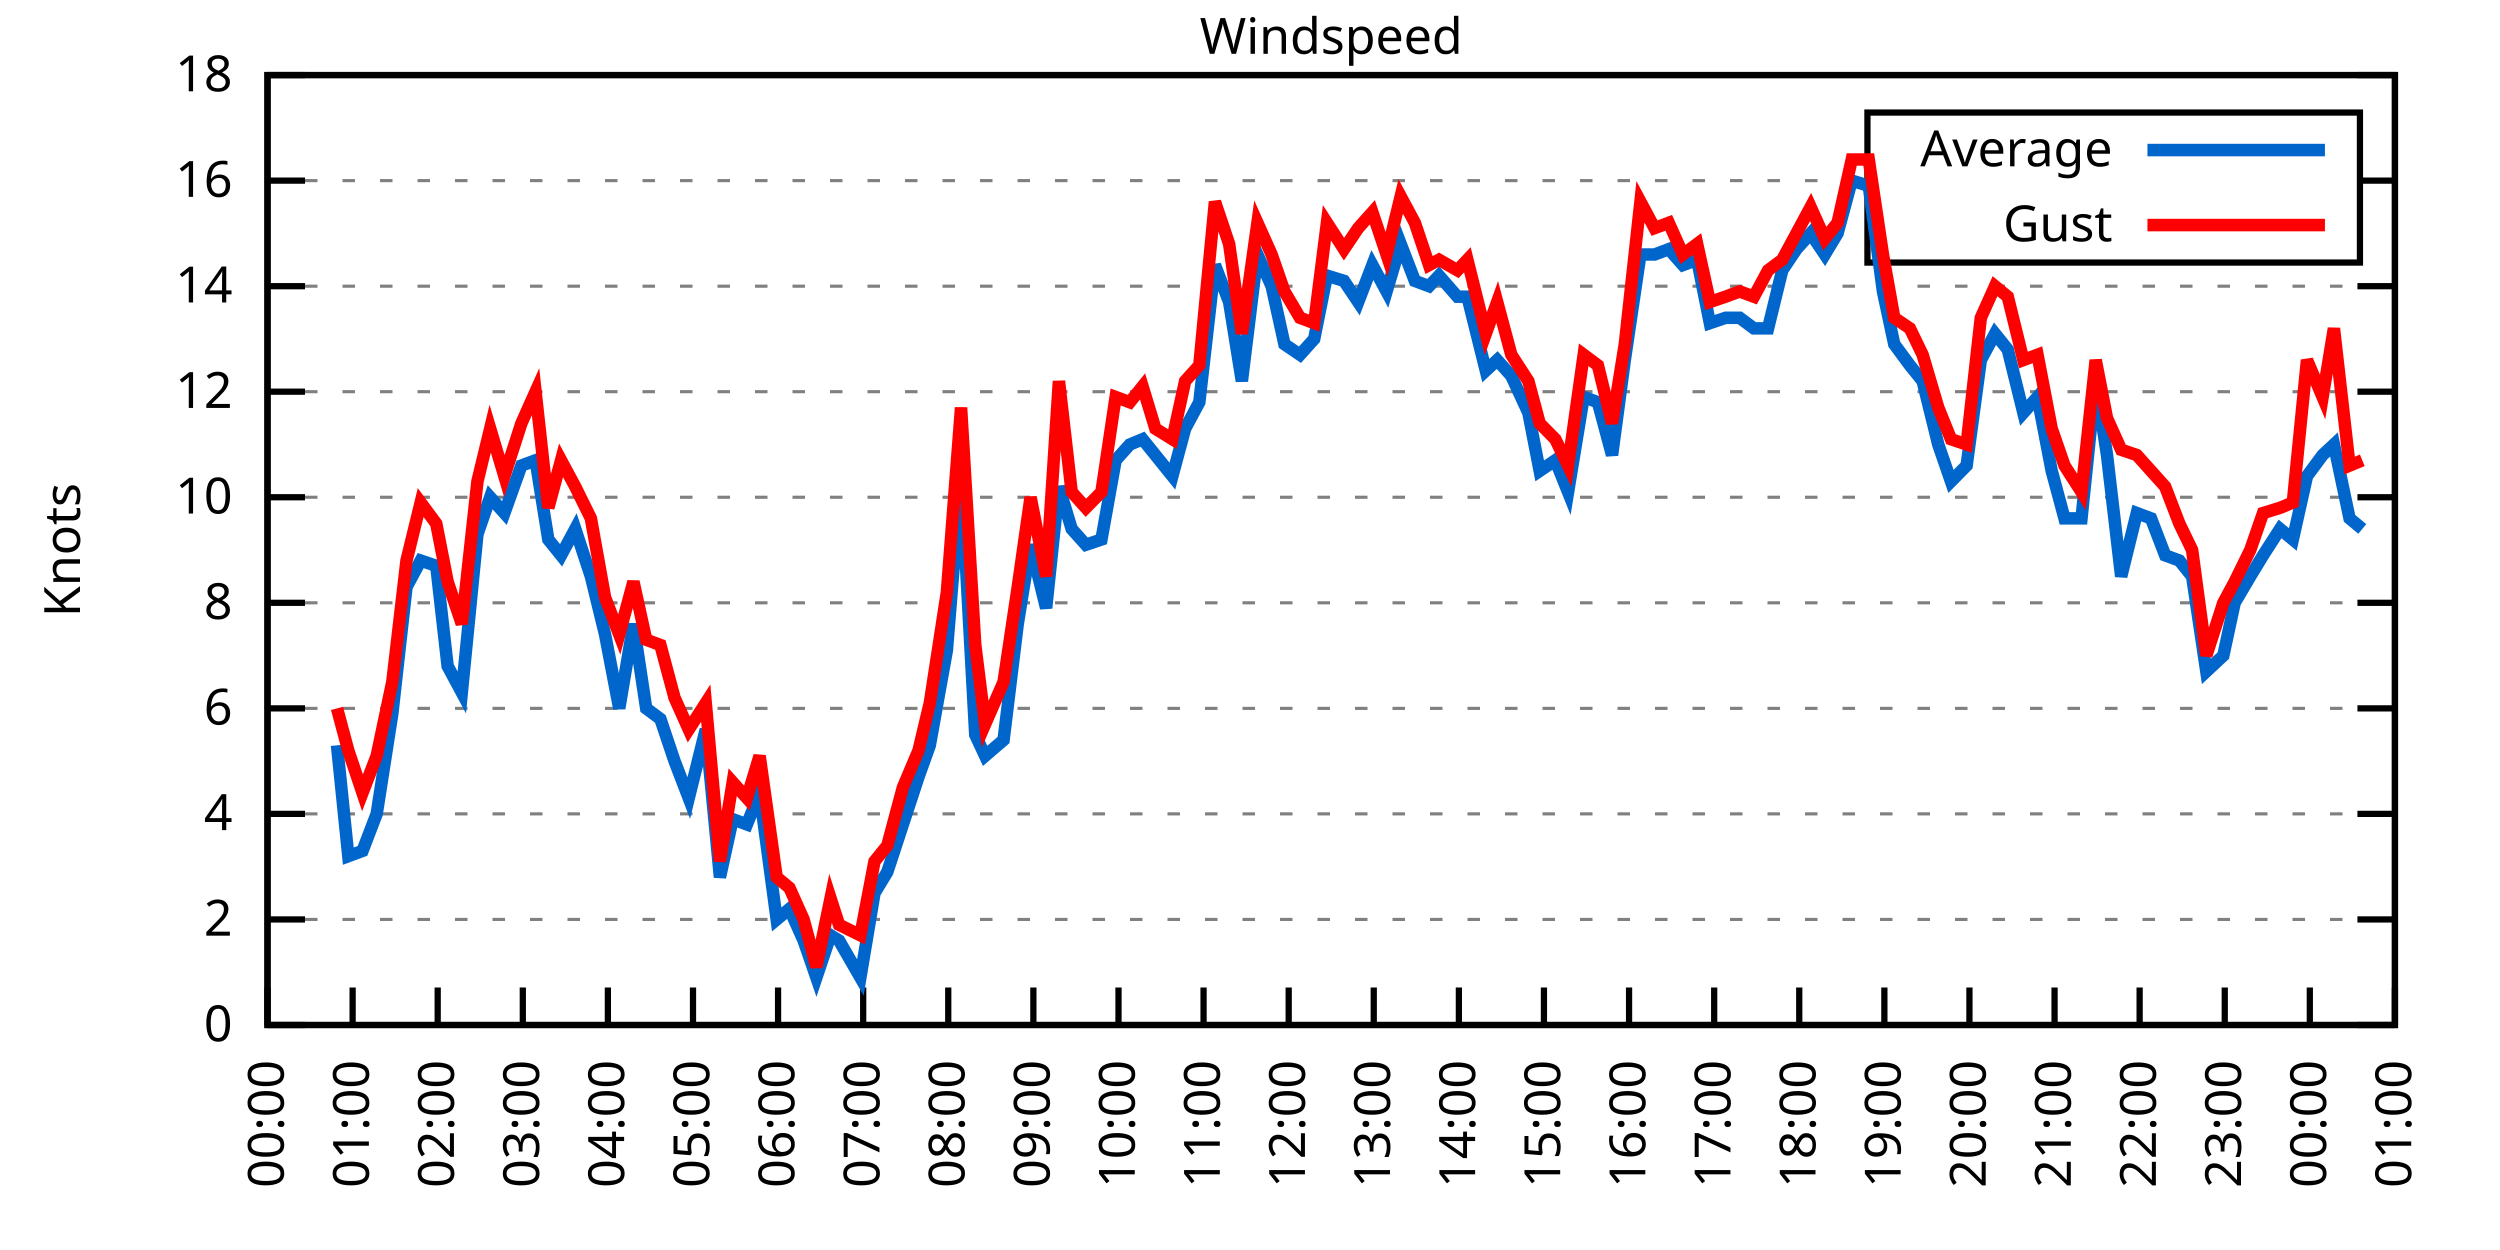
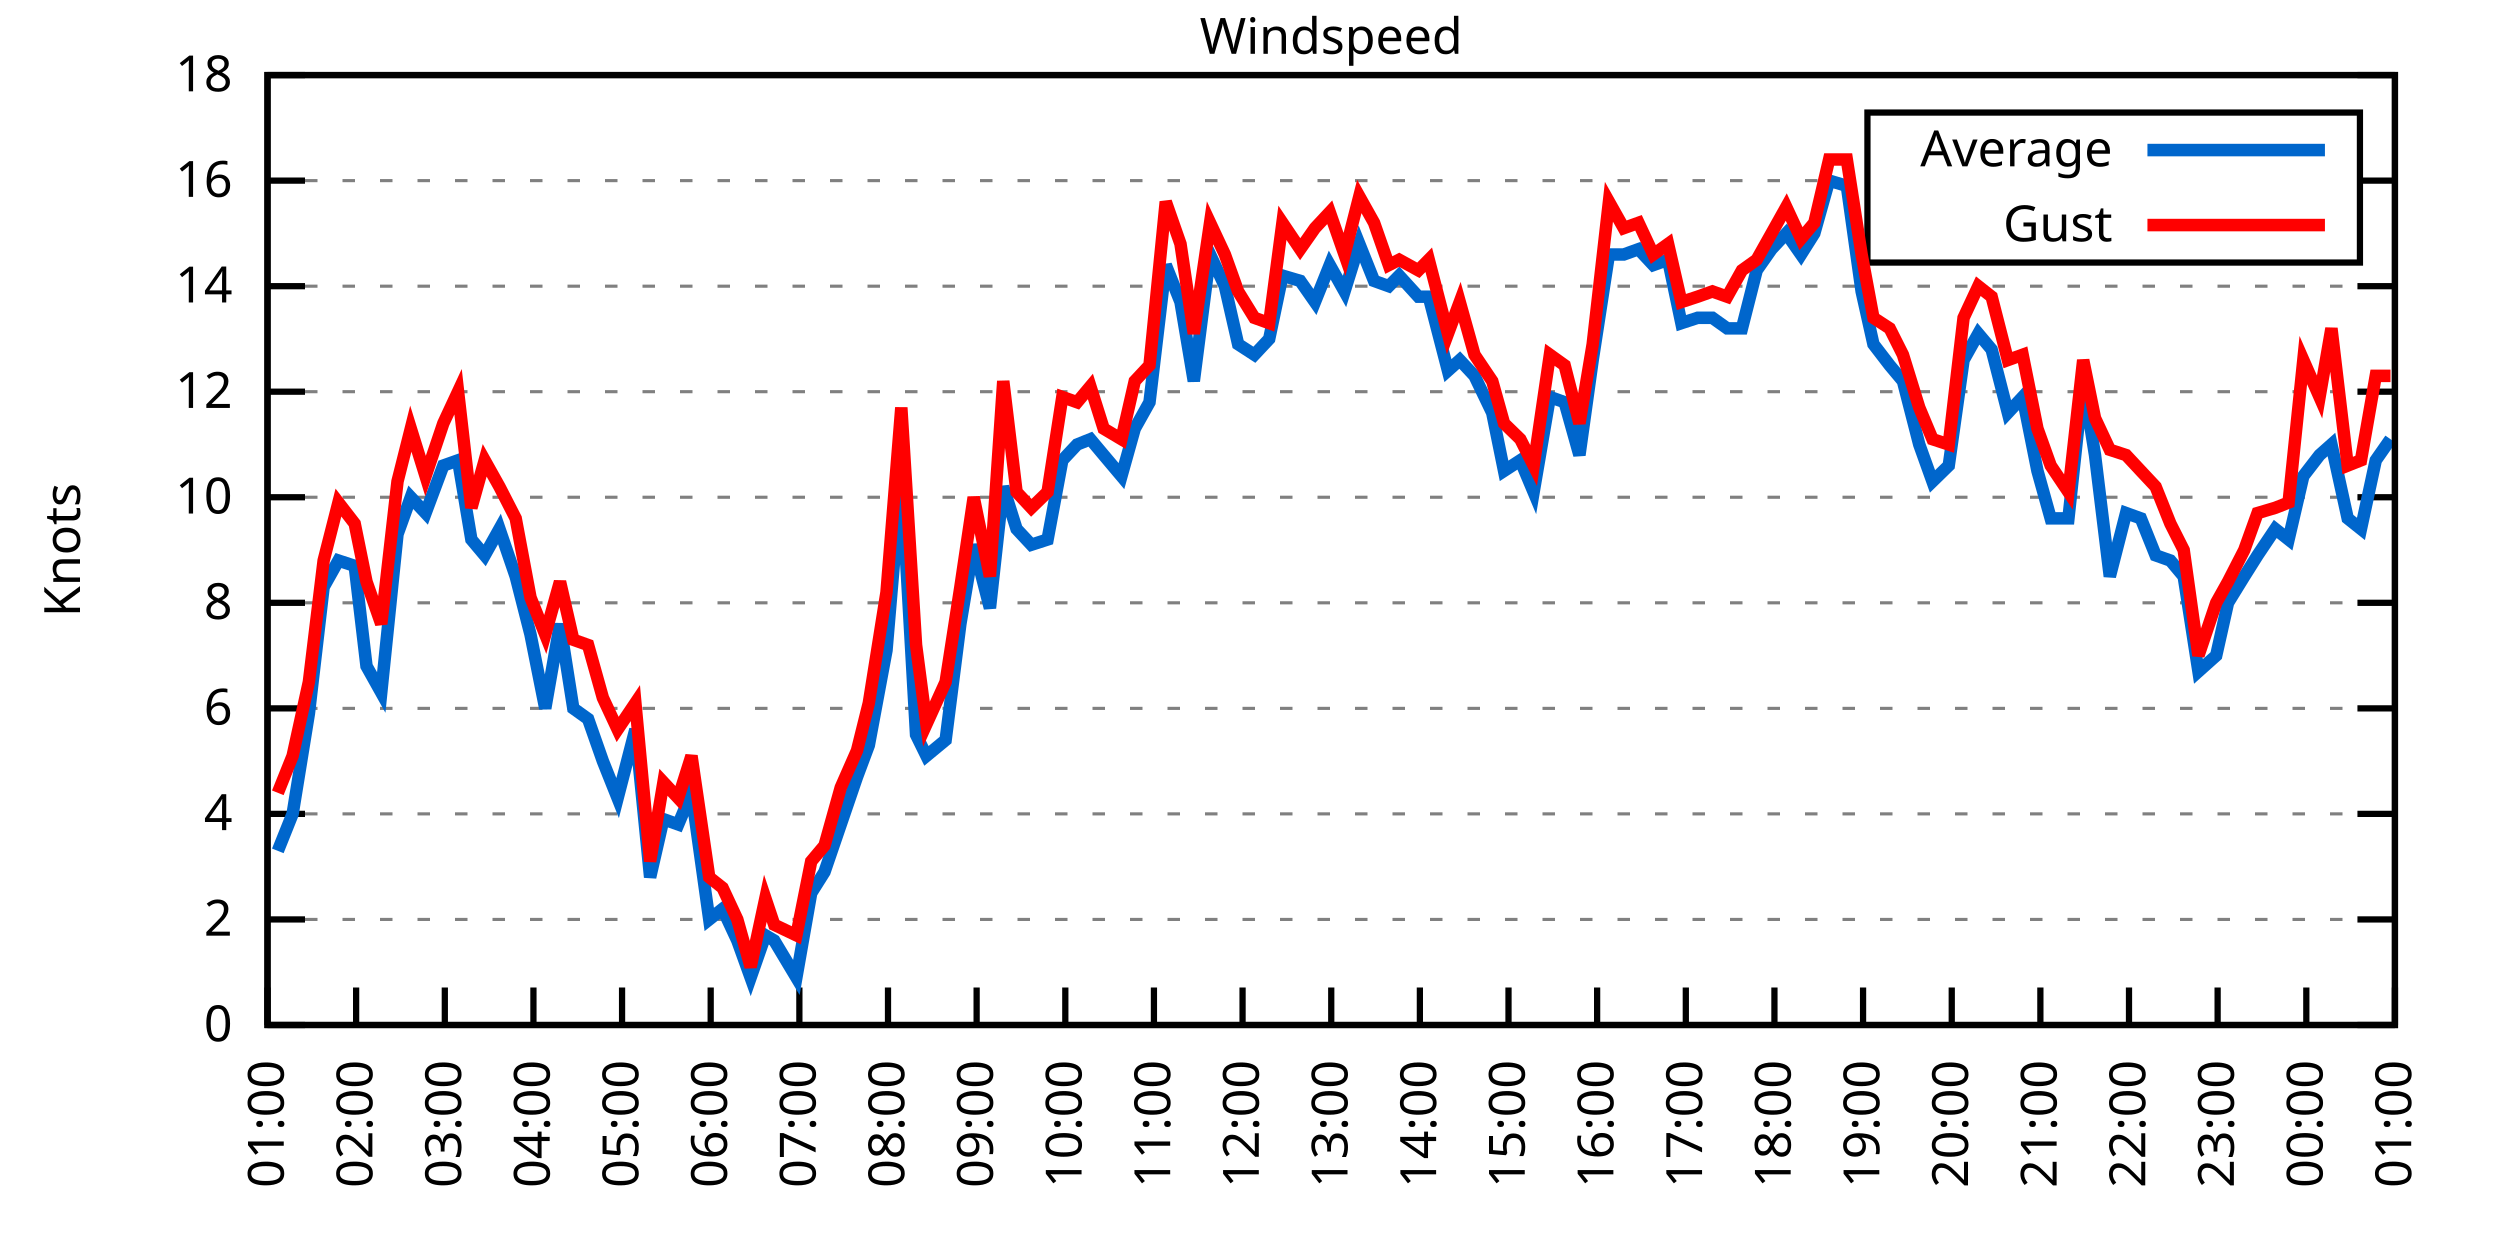
<svg xmlns="http://www.w3.org/2000/svg" xmlns:xlink="http://www.w3.org/1999/xlink" width="400" height="200" viewBox="0 0 400 200">
  <g id="gnuplot_canvas">
    <rect x="0" y="0" width="400" height="200" fill="none" />
    <defs>
      <circle id="gpDot" r="0.5" stroke-width="0.5" stroke="currentColor" />
      <path id="gpPt0" stroke-width="0.333" stroke="currentColor" d="M-1,0 h2 M0,-1 v2" />
      <path id="gpPt1" stroke-width="0.333" stroke="currentColor" d="M-1,-1 L1,1 M1,-1 L-1,1" />
      <path id="gpPt2" stroke-width="0.333" stroke="currentColor" d="M-1,0 L1,0 M0,-1 L0,1 M-1,-1 L1,1 M-1,1 L1,-1" />
      <rect id="gpPt3" stroke-width="0.333" stroke="currentColor" x="-1" y="-1" width="2" height="2" />
      <rect id="gpPt4" stroke-width="0.333" stroke="currentColor" fill="currentColor" x="-1" y="-1" width="2" height="2" />
      <circle id="gpPt5" stroke-width="0.333" stroke="currentColor" cx="0" cy="0" r="1" />
      <use xlink:href="#gpPt5" id="gpPt6" fill="currentColor" stroke="none" />
      <path id="gpPt7" stroke-width="0.333" stroke="currentColor" d="M0,-1.33 L-1.33,0.67 L1.33,0.67 z" />
      <use xlink:href="#gpPt7" id="gpPt8" fill="currentColor" stroke="none" />
      <use xlink:href="#gpPt7" id="gpPt9" stroke="currentColor" transform="rotate(180)" />
      <use xlink:href="#gpPt9" id="gpPt10" fill="currentColor" stroke="none" />
      <use xlink:href="#gpPt3" id="gpPt11" stroke="currentColor" transform="rotate(45)" />
      <use xlink:href="#gpPt11" id="gpPt12" fill="currentColor" stroke="none" />
      <path id="gpPt13" stroke-width="0.333" stroke="currentColor" d="M0,1.330 L1.265,0.411 L0.782,-1.067 L-0.782,-1.076 L-1.265,0.411 z" />
      <use xlink:href="#gpPt13" id="gpPt14" fill="currentColor" stroke="none" />
      <filter id="textbox" filterUnits="objectBoundingBox" x="0" y="0" height="1" width="1">
        <feFlood flood-color="white" flood-opacity="1" result="bgnd" />
        <feComposite in="SourceGraphic" in2="bgnd" operator="atop" />
      </filter>
      <filter id="greybox" filterUnits="objectBoundingBox" x="0" y="0" height="1" width="1">
        <feFlood flood-color="lightgrey" flood-opacity="1" result="grey" />
        <feComposite in="SourceGraphic" in2="grey" operator="atop" />
      </filter>
    </defs>
    <g fill="none" color="white" stroke="currentColor" stroke-width="1.00" stroke-linecap="butt" stroke-linejoin="miter">
</g>
    <g fill="none" color="black" stroke="currentColor" stroke-width="1.00" stroke-linecap="butt" stroke-linejoin="miter">
      <g stroke="none" shape-rendering="crispEdges">
        <polygon fill="rgb(255, 255, 255)" points="42.80,164.00 383.18,164.00 383.18,12.02 42.80,12.02 " />
      </g>
    </g>
    <g fill="none" color="black" stroke="currentColor" stroke-width="1.00" stroke-linecap="butt" stroke-linejoin="miter">
</g>
    <g fill="none" color="black" stroke="black" stroke-width="0.50" stroke-linecap="butt" stroke-linejoin="miter">
</g>
    <g fill="none" color="gray" stroke="currentColor" stroke-width="0.50" stroke-linecap="butt" stroke-linejoin="miter">
      <path stroke="gray" stroke-dasharray="2,4" class="gridline" d="M42.80,164.00 L383.19,164.00  " />
    </g>
    <g fill="none" color="gray" stroke="gray" stroke-width="1.00" stroke-linecap="butt" stroke-linejoin="miter">
</g>
    <g fill="none" color="black" stroke="currentColor" stroke-width="1.00" stroke-linecap="butt" stroke-linejoin="miter">
      <path stroke="black" d="M42.80,164.00 L48.80,164.00 M383.19,164.00 L377.19,164.00  " />
      <g transform="translate(37.20,166.60)" stroke="none" fill="black" font-family="Sans" font-size="8.00" text-anchor="end">
        <text>
          <tspan font-family="Sans"> 0</tspan>
        </text>
      </g>
    </g>
    <g fill="none" color="black" stroke="currentColor" stroke-width="1.00" stroke-linecap="butt" stroke-linejoin="miter">
</g>
    <g fill="none" color="black" stroke="black" stroke-width="0.50" stroke-linecap="butt" stroke-linejoin="miter">
</g>
    <g fill="none" color="gray" stroke="currentColor" stroke-width="0.50" stroke-linecap="butt" stroke-linejoin="miter">
      <path stroke="gray" stroke-dasharray="2,4" class="gridline" d="M42.80,147.11 L383.19,147.11  " />
    </g>
    <g fill="none" color="gray" stroke="gray" stroke-width="1.00" stroke-linecap="butt" stroke-linejoin="miter">
</g>
    <g fill="none" color="black" stroke="currentColor" stroke-width="1.00" stroke-linecap="butt" stroke-linejoin="miter">
      <path stroke="black" d="M42.80,147.11 L48.80,147.11 M383.19,147.11 L377.19,147.11  " />
      <g transform="translate(37.20,149.71)" stroke="none" fill="black" font-family="Sans" font-size="8.00" text-anchor="end">
        <text>
          <tspan font-family="Sans"> 2</tspan>
        </text>
      </g>
    </g>
    <g fill="none" color="black" stroke="currentColor" stroke-width="1.00" stroke-linecap="butt" stroke-linejoin="miter">
</g>
    <g fill="none" color="black" stroke="black" stroke-width="0.50" stroke-linecap="butt" stroke-linejoin="miter">
</g>
    <g fill="none" color="gray" stroke="currentColor" stroke-width="0.50" stroke-linecap="butt" stroke-linejoin="miter">
      <path stroke="gray" stroke-dasharray="2,4" class="gridline" d="M42.80,130.22 L383.19,130.22  " />
    </g>
    <g fill="none" color="gray" stroke="gray" stroke-width="1.00" stroke-linecap="butt" stroke-linejoin="miter">
</g>
    <g fill="none" color="black" stroke="currentColor" stroke-width="1.00" stroke-linecap="butt" stroke-linejoin="miter">
      <path stroke="black" d="M42.80,130.22 L48.80,130.22 M383.19,130.22 L377.19,130.22  " />
      <g transform="translate(37.20,132.82)" stroke="none" fill="black" font-family="Sans" font-size="8.00" text-anchor="end">
        <text>
          <tspan font-family="Sans"> 4</tspan>
        </text>
      </g>
    </g>
    <g fill="none" color="black" stroke="currentColor" stroke-width="1.00" stroke-linecap="butt" stroke-linejoin="miter">
</g>
    <g fill="none" color="black" stroke="black" stroke-width="0.50" stroke-linecap="butt" stroke-linejoin="miter">
</g>
    <g fill="none" color="gray" stroke="currentColor" stroke-width="0.50" stroke-linecap="butt" stroke-linejoin="miter">
      <path stroke="gray" stroke-dasharray="2,4" class="gridline" d="M42.80,113.34 L383.19,113.34  " />
    </g>
    <g fill="none" color="gray" stroke="gray" stroke-width="1.00" stroke-linecap="butt" stroke-linejoin="miter">
</g>
    <g fill="none" color="black" stroke="currentColor" stroke-width="1.00" stroke-linecap="butt" stroke-linejoin="miter">
      <path stroke="black" d="M42.80,113.34 L48.80,113.34 M383.19,113.34 L377.19,113.34  " />
      <g transform="translate(37.20,115.94)" stroke="none" fill="black" font-family="Sans" font-size="8.00" text-anchor="end">
        <text>
          <tspan font-family="Sans"> 6</tspan>
        </text>
      </g>
    </g>
    <g fill="none" color="black" stroke="currentColor" stroke-width="1.00" stroke-linecap="butt" stroke-linejoin="miter">
</g>
    <g fill="none" color="black" stroke="black" stroke-width="0.50" stroke-linecap="butt" stroke-linejoin="miter">
</g>
    <g fill="none" color="gray" stroke="currentColor" stroke-width="0.50" stroke-linecap="butt" stroke-linejoin="miter">
      <path stroke="gray" stroke-dasharray="2,4" class="gridline" d="M42.80,96.45 L383.19,96.45  " />
    </g>
    <g fill="none" color="gray" stroke="gray" stroke-width="1.00" stroke-linecap="butt" stroke-linejoin="miter">
</g>
    <g fill="none" color="black" stroke="currentColor" stroke-width="1.00" stroke-linecap="butt" stroke-linejoin="miter">
      <path stroke="black" d="M42.80,96.45 L48.80,96.45 M383.19,96.45 L377.19,96.45  " />
      <g transform="translate(37.20,99.05)" stroke="none" fill="black" font-family="Sans" font-size="8.00" text-anchor="end">
        <text>
          <tspan font-family="Sans"> 8</tspan>
        </text>
      </g>
    </g>
    <g fill="none" color="black" stroke="currentColor" stroke-width="1.00" stroke-linecap="butt" stroke-linejoin="miter">
</g>
    <g fill="none" color="black" stroke="black" stroke-width="0.50" stroke-linecap="butt" stroke-linejoin="miter">
</g>
    <g fill="none" color="gray" stroke="currentColor" stroke-width="0.50" stroke-linecap="butt" stroke-linejoin="miter">
      <path stroke="gray" stroke-dasharray="2,4" class="gridline" d="M42.80,79.56 L383.19,79.56  " />
    </g>
    <g fill="none" color="gray" stroke="gray" stroke-width="1.00" stroke-linecap="butt" stroke-linejoin="miter">
</g>
    <g fill="none" color="black" stroke="currentColor" stroke-width="1.00" stroke-linecap="butt" stroke-linejoin="miter">
      <path stroke="black" d="M42.80,79.56 L48.80,79.56 M383.19,79.56 L377.19,79.56  " />
      <g transform="translate(37.20,82.16)" stroke="none" fill="black" font-family="Sans" font-size="8.00" text-anchor="end">
        <text>
          <tspan font-family="Sans"> 10</tspan>
        </text>
      </g>
    </g>
    <g fill="none" color="black" stroke="currentColor" stroke-width="1.00" stroke-linecap="butt" stroke-linejoin="miter">
</g>
    <g fill="none" color="black" stroke="black" stroke-width="0.50" stroke-linecap="butt" stroke-linejoin="miter">
</g>
    <g fill="none" color="gray" stroke="currentColor" stroke-width="0.50" stroke-linecap="butt" stroke-linejoin="miter">
      <path stroke="gray" stroke-dasharray="2,4" class="gridline" d="M42.80,62.67 L383.19,62.67  " />
    </g>
    <g fill="none" color="gray" stroke="gray" stroke-width="1.00" stroke-linecap="butt" stroke-linejoin="miter">
</g>
    <g fill="none" color="black" stroke="currentColor" stroke-width="1.00" stroke-linecap="butt" stroke-linejoin="miter">
      <path stroke="black" d="M42.80,62.67 L48.80,62.67 M383.19,62.67 L377.19,62.67  " />
      <g transform="translate(37.20,65.27)" stroke="none" fill="black" font-family="Sans" font-size="8.00" text-anchor="end">
        <text>
          <tspan font-family="Sans"> 12</tspan>
        </text>
      </g>
    </g>
    <g fill="none" color="black" stroke="currentColor" stroke-width="1.00" stroke-linecap="butt" stroke-linejoin="miter">
</g>
    <g fill="none" color="black" stroke="black" stroke-width="0.50" stroke-linecap="butt" stroke-linejoin="miter">
</g>
    <g fill="none" color="gray" stroke="currentColor" stroke-width="0.50" stroke-linecap="butt" stroke-linejoin="miter">
      <path stroke="gray" stroke-dasharray="2,4" class="gridline" d="M42.80,45.79 L383.19,45.79  " />
    </g>
    <g fill="none" color="gray" stroke="gray" stroke-width="1.00" stroke-linecap="butt" stroke-linejoin="miter">
</g>
    <g fill="none" color="black" stroke="currentColor" stroke-width="1.00" stroke-linecap="butt" stroke-linejoin="miter">
      <path stroke="black" d="M42.80,45.79 L48.80,45.79 M383.19,45.79 L377.19,45.79  " />
      <g transform="translate(37.20,48.39)" stroke="none" fill="black" font-family="Sans" font-size="8.00" text-anchor="end">
        <text>
          <tspan font-family="Sans"> 14</tspan>
        </text>
      </g>
    </g>
    <g fill="none" color="black" stroke="currentColor" stroke-width="1.00" stroke-linecap="butt" stroke-linejoin="miter">
</g>
    <g fill="none" color="black" stroke="black" stroke-width="0.50" stroke-linecap="butt" stroke-linejoin="miter">
</g>
    <g fill="none" color="gray" stroke="currentColor" stroke-width="0.50" stroke-linecap="butt" stroke-linejoin="miter">
      <path stroke="gray" stroke-dasharray="2,4" class="gridline" d="M42.80,28.90 L298.79,28.90 M377.59,28.90 L383.19,28.90  " />
    </g>
    <g fill="none" color="gray" stroke="gray" stroke-width="1.00" stroke-linecap="butt" stroke-linejoin="miter">
</g>
    <g fill="none" color="black" stroke="currentColor" stroke-width="1.00" stroke-linecap="butt" stroke-linejoin="miter">
      <path stroke="black" d="M42.80,28.90 L48.80,28.90 M383.19,28.90 L377.19,28.90  " />
      <g transform="translate(37.20,31.50)" stroke="none" fill="black" font-family="Sans" font-size="8.00" text-anchor="end">
        <text>
          <tspan font-family="Sans"> 16</tspan>
        </text>
      </g>
    </g>
    <g fill="none" color="black" stroke="currentColor" stroke-width="1.00" stroke-linecap="butt" stroke-linejoin="miter">
</g>
    <g fill="none" color="black" stroke="black" stroke-width="0.50" stroke-linecap="butt" stroke-linejoin="miter">
</g>
    <g fill="none" color="gray" stroke="currentColor" stroke-width="0.50" stroke-linecap="butt" stroke-linejoin="miter">
      <path stroke="gray" stroke-dasharray="2,4" class="gridline" d="M42.80,12.01 L383.19,12.01  " />
    </g>
    <g fill="none" color="gray" stroke="gray" stroke-width="1.00" stroke-linecap="butt" stroke-linejoin="miter">
</g>
    <g fill="none" color="black" stroke="currentColor" stroke-width="1.00" stroke-linecap="butt" stroke-linejoin="miter">
      <path stroke="black" d="M42.80,12.01 L48.80,12.01 M383.19,12.01 L377.19,12.01  " />
      <g transform="translate(37.20,14.61)" stroke="none" fill="black" font-family="Sans" font-size="8.00" text-anchor="end">
        <text>
          <tspan font-family="Sans"> 18</tspan>
        </text>
      </g>
    </g>
    <g fill="none" color="black" stroke="currentColor" stroke-width="1.00" stroke-linecap="butt" stroke-linejoin="miter">
      <path stroke="black" d="M42.80,164.00 L42.80,158.00  " />
      <g transform="translate(45.40,169.60) rotate(270.00)" stroke="none" fill="black" font-family="Sans" font-size="8.00" text-anchor="end">
        <text>
-           <tspan font-family="Sans">00:00</tspan>
-         </text>
-       </g>
-     </g>
-     <g fill="none" color="black" stroke="currentColor" stroke-width="1.00" stroke-linecap="butt" stroke-linejoin="miter">
-       <path stroke="black" d="M56.42,164.00 L56.42,158.00  " />
-       <g transform="translate(59.02,169.60) rotate(270.00)" stroke="none" fill="black" font-family="Sans" font-size="8.00" text-anchor="end">
-         <text>
          <tspan font-family="Sans">01:00</tspan>
        </text>
      </g>
    </g>
    <g fill="none" color="black" stroke="currentColor" stroke-width="1.00" stroke-linecap="butt" stroke-linejoin="miter">
-       <path stroke="black" d="M70.03,164.00 L70.03,158.00  " />
-       <g transform="translate(72.63,169.60) rotate(270.00)" stroke="none" fill="black" font-family="Sans" font-size="8.00" text-anchor="end">
+       <path stroke="black" d="M56.98,164.00 L56.98,158.00  " />
+       <g transform="translate(59.58,169.60) rotate(270.00)" stroke="none" fill="black" font-family="Sans" font-size="8.00" text-anchor="end">
        <text>
          <tspan font-family="Sans">02:00</tspan>
        </text>
      </g>
    </g>
    <g fill="none" color="black" stroke="currentColor" stroke-width="1.00" stroke-linecap="butt" stroke-linejoin="miter">
-       <path stroke="black" d="M83.65,164.00 L83.65,158.00  " />
-       <g transform="translate(86.25,169.60) rotate(270.00)" stroke="none" fill="black" font-family="Sans" font-size="8.00" text-anchor="end">
+       <path stroke="black" d="M71.17,164.00 L71.17,158.00  " />
+       <g transform="translate(73.77,169.60) rotate(270.00)" stroke="none" fill="black" font-family="Sans" font-size="8.00" text-anchor="end">
        <text>
          <tspan font-family="Sans">03:00</tspan>
        </text>
      </g>
    </g>
    <g fill="none" color="black" stroke="currentColor" stroke-width="1.00" stroke-linecap="butt" stroke-linejoin="miter">
-       <path stroke="black" d="M97.26,164.00 L97.26,158.00  " />
-       <g transform="translate(99.86,169.60) rotate(270.00)" stroke="none" fill="black" font-family="Sans" font-size="8.00" text-anchor="end">
+       <path stroke="black" d="M85.35,164.00 L85.35,158.00  " />
+       <g transform="translate(87.95,169.60) rotate(270.00)" stroke="none" fill="black" font-family="Sans" font-size="8.00" text-anchor="end">
        <text>
          <tspan font-family="Sans">04:00</tspan>
        </text>
      </g>
    </g>
    <g fill="none" color="black" stroke="currentColor" stroke-width="1.00" stroke-linecap="butt" stroke-linejoin="miter">
-       <path stroke="black" d="M110.88,164.00 L110.88,158.00  " />
-       <g transform="translate(113.48,169.60) rotate(270.00)" stroke="none" fill="black" font-family="Sans" font-size="8.00" text-anchor="end">
+       <path stroke="black" d="M99.53,164.00 L99.53,158.00  " />
+       <g transform="translate(102.13,169.60) rotate(270.00)" stroke="none" fill="black" font-family="Sans" font-size="8.00" text-anchor="end">
        <text>
          <tspan font-family="Sans">05:00</tspan>
        </text>
      </g>
    </g>
    <g fill="none" color="black" stroke="currentColor" stroke-width="1.00" stroke-linecap="butt" stroke-linejoin="miter">
-       <path stroke="black" d="M124.49,164.00 L124.49,158.00  " />
-       <g transform="translate(127.09,169.60) rotate(270.00)" stroke="none" fill="black" font-family="Sans" font-size="8.00" text-anchor="end">
+       <path stroke="black" d="M113.71,164.00 L113.71,158.00  " />
+       <g transform="translate(116.31,169.60) rotate(270.00)" stroke="none" fill="black" font-family="Sans" font-size="8.00" text-anchor="end">
        <text>
          <tspan font-family="Sans">06:00</tspan>
        </text>
      </g>
    </g>
    <g fill="none" color="black" stroke="currentColor" stroke-width="1.00" stroke-linecap="butt" stroke-linejoin="miter">
-       <path stroke="black" d="M138.11,164.00 L138.11,158.00  " />
-       <g transform="translate(140.71,169.60) rotate(270.00)" stroke="none" fill="black" font-family="Sans" font-size="8.00" text-anchor="end">
+       <path stroke="black" d="M127.90,164.00 L127.90,158.00  " />
+       <g transform="translate(130.50,169.60) rotate(270.00)" stroke="none" fill="black" font-family="Sans" font-size="8.00" text-anchor="end">
        <text>
          <tspan font-family="Sans">07:00</tspan>
        </text>
      </g>
    </g>
    <g fill="none" color="black" stroke="currentColor" stroke-width="1.00" stroke-linecap="butt" stroke-linejoin="miter">
-       <path stroke="black" d="M151.72,164.00 L151.72,158.00  " />
-       <g transform="translate(154.32,169.60) rotate(270.00)" stroke="none" fill="black" font-family="Sans" font-size="8.00" text-anchor="end">
+       <path stroke="black" d="M142.08,164.00 L142.08,158.00  " />
+       <g transform="translate(144.68,169.60) rotate(270.00)" stroke="none" fill="black" font-family="Sans" font-size="8.00" text-anchor="end">
        <text>
          <tspan font-family="Sans">08:00</tspan>
        </text>
      </g>
    </g>
    <g fill="none" color="black" stroke="currentColor" stroke-width="1.00" stroke-linecap="butt" stroke-linejoin="miter">
-       <path stroke="black" d="M165.34,164.00 L165.34,158.00  " />
-       <g transform="translate(167.94,169.60) rotate(270.00)" stroke="none" fill="black" font-family="Sans" font-size="8.00" text-anchor="end">
+       <path stroke="black" d="M156.26,164.00 L156.26,158.00  " />
+       <g transform="translate(158.86,169.60) rotate(270.00)" stroke="none" fill="black" font-family="Sans" font-size="8.00" text-anchor="end">
        <text>
          <tspan font-family="Sans">09:00</tspan>
        </text>
      </g>
    </g>
    <g fill="none" color="black" stroke="currentColor" stroke-width="1.00" stroke-linecap="butt" stroke-linejoin="miter">
-       <path stroke="black" d="M178.96,164.00 L178.96,158.00  " />
-       <g transform="translate(181.56,169.60) rotate(270.00)" stroke="none" fill="black" font-family="Sans" font-size="8.00" text-anchor="end">
+       <path stroke="black" d="M170.45,164.00 L170.45,158.00  " />
+       <g transform="translate(173.05,169.60) rotate(270.00)" stroke="none" fill="black" font-family="Sans" font-size="8.00" text-anchor="end">
        <text>
          <tspan font-family="Sans">10:00</tspan>
        </text>
      </g>
    </g>
    <g fill="none" color="black" stroke="currentColor" stroke-width="1.00" stroke-linecap="butt" stroke-linejoin="miter">
-       <path stroke="black" d="M192.57,164.00 L192.57,158.00  " />
-       <g transform="translate(195.17,169.60) rotate(270.00)" stroke="none" fill="black" font-family="Sans" font-size="8.00" text-anchor="end">
+       <path stroke="black" d="M184.63,164.00 L184.63,158.00  " />
+       <g transform="translate(187.23,169.60) rotate(270.00)" stroke="none" fill="black" font-family="Sans" font-size="8.00" text-anchor="end">
        <text>
          <tspan font-family="Sans">11:00</tspan>
        </text>
      </g>
    </g>
    <g fill="none" color="black" stroke="currentColor" stroke-width="1.00" stroke-linecap="butt" stroke-linejoin="miter">
-       <path stroke="black" d="M206.19,164.00 L206.19,158.00  " />
-       <g transform="translate(208.79,169.60) rotate(270.00)" stroke="none" fill="black" font-family="Sans" font-size="8.00" text-anchor="end">
+       <path stroke="black" d="M198.81,164.00 L198.81,158.00  " />
+       <g transform="translate(201.41,169.60) rotate(270.00)" stroke="none" fill="black" font-family="Sans" font-size="8.00" text-anchor="end">
        <text>
          <tspan font-family="Sans">12:00</tspan>
        </text>
      </g>
    </g>
    <g fill="none" color="black" stroke="currentColor" stroke-width="1.00" stroke-linecap="butt" stroke-linejoin="miter">
-       <path stroke="black" d="M219.80,164.00 L219.80,158.00  " />
-       <g transform="translate(222.40,169.60) rotate(270.00)" stroke="none" fill="black" font-family="Sans" font-size="8.00" text-anchor="end">
+       <path stroke="black" d="M213.00,164.00 L213.00,158.00  " />
+       <g transform="translate(215.60,169.60) rotate(270.00)" stroke="none" fill="black" font-family="Sans" font-size="8.00" text-anchor="end">
        <text>
          <tspan font-family="Sans">13:00</tspan>
        </text>
      </g>
    </g>
    <g fill="none" color="black" stroke="currentColor" stroke-width="1.00" stroke-linecap="butt" stroke-linejoin="miter">
-       <path stroke="black" d="M233.42,164.00 L233.42,158.00  " />
-       <g transform="translate(236.02,169.60) rotate(270.00)" stroke="none" fill="black" font-family="Sans" font-size="8.00" text-anchor="end">
+       <path stroke="black" d="M227.18,164.00 L227.18,158.00  " />
+       <g transform="translate(229.78,169.60) rotate(270.00)" stroke="none" fill="black" font-family="Sans" font-size="8.00" text-anchor="end">
        <text>
          <tspan font-family="Sans">14:00</tspan>
        </text>
      </g>
    </g>
    <g fill="none" color="black" stroke="currentColor" stroke-width="1.00" stroke-linecap="butt" stroke-linejoin="miter">
-       <path stroke="black" d="M247.03,164.00 L247.03,158.00  " />
-       <g transform="translate(249.63,169.60) rotate(270.00)" stroke="none" fill="black" font-family="Sans" font-size="8.00" text-anchor="end">
+       <path stroke="black" d="M241.36,164.00 L241.36,158.00  " />
+       <g transform="translate(243.96,169.60) rotate(270.00)" stroke="none" fill="black" font-family="Sans" font-size="8.00" text-anchor="end">
        <text>
          <tspan font-family="Sans">15:00</tspan>
        </text>
      </g>
    </g>
    <g fill="none" color="black" stroke="currentColor" stroke-width="1.00" stroke-linecap="butt" stroke-linejoin="miter">
-       <path stroke="black" d="M260.65,164.00 L260.65,158.00  " />
-       <g transform="translate(263.25,169.60) rotate(270.00)" stroke="none" fill="black" font-family="Sans" font-size="8.00" text-anchor="end">
+       <path stroke="black" d="M255.54,164.00 L255.54,158.00  " />
+       <g transform="translate(258.14,169.60) rotate(270.00)" stroke="none" fill="black" font-family="Sans" font-size="8.00" text-anchor="end">
        <text>
          <tspan font-family="Sans">16:00</tspan>
        </text>
      </g>
    </g>
    <g fill="none" color="black" stroke="currentColor" stroke-width="1.00" stroke-linecap="butt" stroke-linejoin="miter">
-       <path stroke="black" d="M274.27,164.00 L274.27,158.00  " />
-       <g transform="translate(276.87,169.60) rotate(270.00)" stroke="none" fill="black" font-family="Sans" font-size="8.00" text-anchor="end">
+       <path stroke="black" d="M269.73,164.00 L269.73,158.00  " />
+       <g transform="translate(272.33,169.60) rotate(270.00)" stroke="none" fill="black" font-family="Sans" font-size="8.00" text-anchor="end">
        <text>
          <tspan font-family="Sans">17:00</tspan>
        </text>
      </g>
    </g>
    <g fill="none" color="black" stroke="currentColor" stroke-width="1.00" stroke-linecap="butt" stroke-linejoin="miter">
-       <path stroke="black" d="M287.88,164.00 L287.88,158.00  " />
-       <g transform="translate(290.48,169.60) rotate(270.00)" stroke="none" fill="black" font-family="Sans" font-size="8.00" text-anchor="end">
+       <path stroke="black" d="M283.91,164.00 L283.91,158.00  " />
+       <g transform="translate(286.51,169.60) rotate(270.00)" stroke="none" fill="black" font-family="Sans" font-size="8.00" text-anchor="end">
        <text>
          <tspan font-family="Sans">18:00</tspan>
        </text>
      </g>
    </g>
    <g fill="none" color="black" stroke="currentColor" stroke-width="1.00" stroke-linecap="butt" stroke-linejoin="miter">
-       <path stroke="black" d="M301.50,164.00 L301.50,158.00  " />
-       <g transform="translate(304.10,169.60) rotate(270.00)" stroke="none" fill="black" font-family="Sans" font-size="8.00" text-anchor="end">
+       <path stroke="black" d="M298.09,164.00 L298.09,158.00  " />
+       <g transform="translate(300.69,169.60) rotate(270.00)" stroke="none" fill="black" font-family="Sans" font-size="8.00" text-anchor="end">
        <text>
          <tspan font-family="Sans">19:00</tspan>
        </text>
      </g>
    </g>
    <g fill="none" color="black" stroke="currentColor" stroke-width="1.00" stroke-linecap="butt" stroke-linejoin="miter">
-       <path stroke="black" d="M315.11,164.00 L315.11,158.00  " />
-       <g transform="translate(317.71,169.60) rotate(270.00)" stroke="none" fill="black" font-family="Sans" font-size="8.00" text-anchor="end">
+       <path stroke="black" d="M312.28,164.00 L312.28,158.00  " />
+       <g transform="translate(314.88,169.60) rotate(270.00)" stroke="none" fill="black" font-family="Sans" font-size="8.00" text-anchor="end">
        <text>
          <tspan font-family="Sans">20:00</tspan>
        </text>
      </g>
    </g>
    <g fill="none" color="black" stroke="currentColor" stroke-width="1.00" stroke-linecap="butt" stroke-linejoin="miter">
-       <path stroke="black" d="M328.73,164.00 L328.73,158.00  " />
-       <g transform="translate(331.33,169.60) rotate(270.00)" stroke="none" fill="black" font-family="Sans" font-size="8.00" text-anchor="end">
+       <path stroke="black" d="M326.46,164.00 L326.46,158.00  " />
+       <g transform="translate(329.06,169.60) rotate(270.00)" stroke="none" fill="black" font-family="Sans" font-size="8.00" text-anchor="end">
        <text>
          <tspan font-family="Sans">21:00</tspan>
        </text>
      </g>
    </g>
    <g fill="none" color="black" stroke="currentColor" stroke-width="1.00" stroke-linecap="butt" stroke-linejoin="miter">
-       <path stroke="black" d="M342.34,164.00 L342.34,158.00  " />
-       <g transform="translate(344.94,169.60) rotate(270.00)" stroke="none" fill="black" font-family="Sans" font-size="8.00" text-anchor="end">
+       <path stroke="black" d="M340.64,164.00 L340.64,158.00  " />
+       <g transform="translate(343.24,169.60) rotate(270.00)" stroke="none" fill="black" font-family="Sans" font-size="8.00" text-anchor="end">
        <text>
          <tspan font-family="Sans">22:00</tspan>
        </text>
      </g>
    </g>
    <g fill="none" color="black" stroke="currentColor" stroke-width="1.00" stroke-linecap="butt" stroke-linejoin="miter">
-       <path stroke="black" d="M355.96,164.00 L355.96,158.00  " />
-       <g transform="translate(358.56,169.60) rotate(270.00)" stroke="none" fill="black" font-family="Sans" font-size="8.00" text-anchor="end">
+       <path stroke="black" d="M354.82,164.00 L354.82,158.00  " />
+       <g transform="translate(357.42,169.60) rotate(270.00)" stroke="none" fill="black" font-family="Sans" font-size="8.00" text-anchor="end">
        <text>
          <tspan font-family="Sans">23:00</tspan>
        </text>
      </g>
    </g>
    <g fill="none" color="black" stroke="currentColor" stroke-width="1.00" stroke-linecap="butt" stroke-linejoin="miter">
-       <path stroke="black" d="M369.57,164.00 L369.57,158.00  " />
-       <g transform="translate(372.17,169.60) rotate(270.00)" stroke="none" fill="black" font-family="Sans" font-size="8.00" text-anchor="end">
+       <path stroke="black" d="M369.01,164.00 L369.01,158.00  " />
+       <g transform="translate(371.61,169.60) rotate(270.00)" stroke="none" fill="black" font-family="Sans" font-size="8.00" text-anchor="end">
        <text>
          <tspan font-family="Sans">00:00</tspan>
        </text>
      </g>
    </g>
    <g fill="none" color="black" stroke="currentColor" stroke-width="1.00" stroke-linecap="butt" stroke-linejoin="miter">
      <path stroke="black" d="M383.19,164.00 L383.19,158.00  " />
      <g transform="translate(385.79,169.60) rotate(270.00)" stroke="none" fill="black" font-family="Sans" font-size="8.00" text-anchor="end">
        <text>
          <tspan font-family="Sans">01:00</tspan>
        </text>
      </g>
    </g>
    <g fill="none" color="black" stroke="currentColor" stroke-width="1.00" stroke-linecap="butt" stroke-linejoin="miter">
</g>
    <g fill="none" color="black" stroke="currentColor" stroke-width="1.00" stroke-linecap="butt" stroke-linejoin="miter">
      <path stroke="black" d="M42.80,12.01 L42.80,164.00 L383.19,164.00 L383.19,12.01 L42.80,12.01 Z  " />
    </g>
    <g fill="none" color="black" stroke="currentColor" stroke-width="1.00" stroke-linecap="butt" stroke-linejoin="miter">
</g>
    <g fill="none" color="black" stroke="currentColor" stroke-width="1.00" stroke-linecap="butt" stroke-linejoin="miter">
      <path stroke="black" d="M298.79,42.01 L298.79,18.01 L377.59,18.01 L377.59,42.01 L298.79,42.01 Z  " />
    </g>
    <g id="Windspeed_plot_1">
      <g fill="none" color="white" stroke="black" stroke-width="2.00" stroke-linecap="butt" stroke-linejoin="miter">
</g>
      <g fill="none" color="black" stroke="currentColor" stroke-width="2.00" stroke-linecap="butt" stroke-linejoin="miter">
        <g transform="translate(337.99,26.61)" stroke="none" fill="black" font-family="Sans" font-size="8.00" text-anchor="end">
          <text>
            <tspan font-family="Sans">Average</tspan>
          </text>
        </g>
      </g>
      <g fill="none" color="black" stroke="currentColor" stroke-width="2.00" stroke-linecap="butt" stroke-linejoin="miter">
-         <path stroke="rgb(  0, 102, 204)" d="M343.59,24.01 L371.99,24.01 M53.92,119.25 L55.73,136.98 L58.00,136.14 L60.27,130.22 L62.77,114.18 L65.04,93.92   L67.31,89.69 L69.80,90.54 L71.62,106.58 L73.89,110.80 L76.39,85.47 L78.43,79.56 L80.70,82.09 L83.42,74.49   L85.69,73.65 L87.73,86.32 L89.77,88.85 L92.04,84.63 L94.54,92.23 L96.81,101.52 L99.08,113.34 L101.35,99.83   L103.39,113.34 L105.66,115.03 L107.93,121.78 L110.20,127.69 L112.92,116.71 L115.19,140.36 L117.23,131.07 L119.50,131.91   L121.54,126.85 L124.27,147.11 L126.31,145.42 L128.58,150.49 L130.62,156.40 L132.89,149.65 L134.25,150.49 L137.66,156.40   L139.92,142.89 L141.97,139.51 L144.46,131.91 L146.96,124.31 L148.77,119.25 L151.50,104.05 L153.77,76.18 L156.04,117.56   L157.62,120.94 L160.57,118.40 L162.84,99.83 L164.89,87.16 L167.38,97.29 L169.43,77.87 L171.47,84.63 L173.74,87.16   L176.23,86.32 L178.50,73.65 L180.77,71.12 L182.81,70.27 L184.86,72.81 L187.58,76.18 L189.62,68.58 L191.89,64.36   L194.39,42.41 L196.66,48.32 L198.70,60.98 L201.19,40.72 L203.46,45.79 L205.51,55.07 L208.00,56.76 L210.27,54.23   L212.31,44.10 L215.04,44.94 L217.31,48.32 L219.58,42.41 L221.85,46.63 L224.11,39.03 L226.38,44.94 L228.65,45.79   L230.24,44.10 L233.19,47.47 L234.78,47.47 L237.73,59.30 L239.55,57.61 L241.81,60.14 L244.54,66.05 L246.35,75.34   L248.85,73.65 L250.89,78.72 L253.39,63.52 L255.66,64.36 L257.93,72.81 L259.97,57.61 L262.47,40.72 L264.73,40.72   L267.00,39.87 L269.27,42.41 L271.54,41.56 L273.58,51.70 L276.08,50.85 L278.35,50.85 L280.62,52.54 L282.89,52.54   L285.16,43.25 L287.43,39.87 L289.70,37.34 L291.97,40.72 L294.01,37.34 L296.28,28.90 L299.00,29.74 L301.27,46.63   L303.08,55.07 L305.58,58.45 L307.62,60.98 L310.12,71.12 L312.16,77.03 L314.66,74.49 L316.93,57.61 L319.20,53.39   L321.24,55.92 L323.74,66.05 L326.00,63.52 L328.27,75.34 L330.32,82.94 L333.04,82.94 L335.31,60.98 L337.12,72.81   L339.39,92.23 L341.89,82.09 L344.16,82.94 L346.43,88.85 L348.70,89.69 L350.74,92.23 L353.01,107.43 L355.73,104.89   L357.55,96.45 L360.04,92.23 L362.09,88.85 L364.81,84.63 L366.85,86.32 L369.12,76.18 L371.62,72.81 L373.43,71.12   L375.93,82.94 L377.97,84.63  " />
+         <path stroke="rgb(  0, 102, 204)" d="M343.59,24.01 L371.99,24.01 M44.45,136.14 L46.82,130.22 L49.42,114.18 L51.78,93.92 L54.15,89.69 L56.75,90.54   L58.64,106.58 L61.00,110.80 L63.60,85.47 L65.73,79.56 L68.09,82.09 L70.93,74.49 L73.29,73.65 L75.42,86.32   L77.55,88.85 L79.91,84.63 L82.51,92.23 L84.88,101.52 L87.24,113.34 L89.60,99.83 L91.73,113.34 L94.09,115.03   L96.46,121.78 L98.82,127.69 L101.66,116.71 L104.02,140.36 L106.15,131.07 L108.51,131.91 L110.64,126.85 L113.48,147.11   L115.61,145.42 L117.97,150.49 L120.10,156.40 L122.46,149.65 L123.88,150.49 L127.42,156.40 L129.79,142.89 L131.92,139.51   L134.52,131.91 L137.12,124.31 L139.01,119.25 L141.84,104.05 L144.21,76.18 L146.57,117.56 L148.23,120.94 L151.30,118.40   L153.66,99.83 L155.79,87.16 L158.39,97.29 L160.52,77.87 L162.65,84.63 L165.01,87.16 L167.61,86.32 L169.97,73.65   L172.34,71.12 L174.46,70.27 L176.59,72.81 L179.43,76.18 L181.56,68.58 L183.92,64.36 L186.52,42.41 L188.88,48.32   L191.01,60.98 L193.61,40.72 L195.98,45.79 L198.10,55.07 L200.70,56.76 L203.07,54.23 L205.19,44.10 L208.03,44.94   L210.39,48.32 L212.76,42.41 L215.12,46.63 L217.49,39.03 L219.85,44.94 L222.21,45.79 L223.87,44.10 L226.94,47.47   L228.60,47.47 L231.67,59.30 L233.56,57.61 L235.92,60.14 L238.76,66.05 L240.65,75.34 L243.25,73.65 L245.38,78.72   L247.98,63.52 L250.34,64.36 L252.71,72.81 L254.83,57.61 L257.43,40.72 L259.80,40.72 L262.16,39.87 L264.53,42.41   L266.89,41.56 L269.02,51.70 L271.62,50.85 L273.98,50.85 L276.35,52.54 L278.71,52.54 L281.07,43.25 L283.44,39.87   L285.80,37.34 L288.16,40.72 L290.29,37.34 L292.66,28.90 L295.49,29.74 L297.86,46.63 L299.75,55.07 L302.35,58.45   L304.47,60.98 L307.08,71.12 L309.20,77.03 L311.80,74.49 L314.17,57.61 L316.53,53.39 L318.66,55.92 L321.26,66.05   L323.62,63.52 L325.99,75.34 L328.11,82.94 L330.95,82.94 L333.31,60.98 L335.20,72.81 L337.57,92.23 L340.17,82.09   L342.53,82.94 L344.90,88.85 L347.26,89.69 L349.39,92.23 L351.75,107.43 L354.59,104.89 L356.48,96.45 L359.08,92.23   L361.21,88.85 L364.04,84.63 L366.17,86.32 L368.53,76.18 L371.13,72.81 L373.03,71.12 L375.63,82.94 L377.75,84.63   L380.12,73.65 L382.48,70.27  " />
      </g>
    </g>
    <g id="Windspeed_plot_2">
      <g fill="none" color="black" stroke="currentColor" stroke-width="2.00" stroke-linecap="butt" stroke-linejoin="miter">
        <g transform="translate(337.99,38.61)" stroke="none" fill="black" font-family="Sans" font-size="8.00" text-anchor="end">
          <text>
            <tspan font-family="Sans">Gust</tspan>
          </text>
        </g>
      </g>
      <g fill="none" color="black" stroke="currentColor" stroke-width="2.00" stroke-linecap="butt" stroke-linejoin="miter">
-         <path stroke="rgb(255,   0,   0)" d="M343.59,36.01 L371.99,36.01 M53.92,113.34 L55.73,120.09 L58.00,126.85 L60.27,120.94 L62.77,109.11 L65.04,89.69   L67.31,80.41 L69.80,83.78 L71.62,93.07 L73.89,99.83 L76.39,77.03 L78.43,68.58 L80.70,76.18 L83.42,67.74   L85.69,62.67 L87.73,81.25 L89.77,73.65 L92.04,77.87 L94.54,82.94 L96.81,95.60 L99.08,101.52 L101.35,93.07   L103.39,102.36 L105.66,103.20 L107.93,111.65 L110.20,116.71 L112.92,112.49 L115.19,137.82 L117.23,125.16 L119.50,127.69   L121.54,120.94 L124.27,140.36 L126.31,142.05 L128.58,147.11 L130.62,154.71 L132.89,143.73 L134.25,147.96 L137.66,149.65   L139.92,137.82 L141.97,135.29 L144.46,126.00 L146.96,120.09 L148.77,112.49 L151.50,94.76 L153.77,65.21 L156.04,103.20   L157.62,115.87 L160.57,109.11 L162.84,93.92 L164.89,79.56 L167.38,92.23 L169.43,60.98 L171.47,78.72 L173.74,81.25   L176.23,78.72 L178.50,63.52 L180.77,64.36 L182.81,61.83 L184.86,68.58 L187.58,70.27 L189.62,60.98 L191.89,58.45   L194.39,32.28 L196.66,39.03 L198.70,53.39 L201.19,35.65 L203.46,40.72 L205.51,46.63 L208.00,50.85 L210.27,51.70   L212.31,35.65 L215.04,39.87 L217.31,36.50 L219.58,33.96 L221.85,40.72 L224.11,31.43 L226.38,35.65 L228.65,42.41   L230.24,41.56 L233.19,43.25 L234.78,41.56 L237.73,53.39 L239.55,48.32 L241.81,56.76 L244.54,60.98 L246.35,67.74   L248.85,70.27 L250.89,74.49 L253.39,56.76 L255.66,58.45 L257.93,67.74 L259.97,55.07 L262.47,32.28 L264.73,36.50   L267.00,35.65 L269.27,40.72 L271.54,39.03 L273.58,48.32 L276.08,47.47 L278.35,46.63 L280.62,47.47 L282.89,43.25   L285.16,41.56 L287.43,37.34 L289.70,33.12 L291.97,38.19 L294.01,35.65 L296.28,25.52 L299.00,25.52 L301.27,40.72   L303.08,50.85 L305.58,52.54 L307.62,56.76 L310.12,65.21 L312.16,70.27 L314.66,71.12 L316.93,50.85 L319.20,45.79   L321.24,47.47 L323.74,57.61 L326.00,56.76 L328.27,68.58 L330.32,74.49 L333.04,78.72 L335.31,57.61 L337.12,66.90   L339.39,71.96 L341.89,72.81 L344.16,75.34 L346.43,77.87 L348.70,83.78 L350.74,88.00 L353.01,104.89 L355.73,96.45   L357.55,93.07 L360.04,88.00 L362.09,82.09 L364.81,81.25 L366.85,80.41 L369.12,57.61 L371.62,63.52 L373.43,52.54   L375.93,74.49 L377.97,73.65  " />
+         <path stroke="rgb(255,   0,   0)" d="M343.59,36.01 L371.99,36.01 M44.45,126.85 L46.82,120.94 L49.42,109.11 L51.78,89.69 L54.15,80.41 L56.75,83.78   L58.64,93.07 L61.00,99.83 L63.60,77.03 L65.73,68.58 L68.09,76.18 L70.93,67.74 L73.29,62.67 L75.42,81.25   L77.55,73.65 L79.91,77.87 L82.51,82.94 L84.88,95.60 L87.24,101.52 L89.60,93.07 L91.73,102.36 L94.09,103.20   L96.46,111.65 L98.82,116.71 L101.66,112.49 L104.02,137.82 L106.15,125.16 L108.51,127.69 L110.64,120.94 L113.48,140.36   L115.61,142.05 L117.97,147.11 L120.10,154.71 L122.46,143.73 L123.88,147.96 L127.42,149.65 L129.79,137.82 L131.92,135.29   L134.52,126.00 L137.12,120.09 L139.01,112.49 L141.84,94.76 L144.21,65.21 L146.57,103.20 L148.23,115.87 L151.30,109.11   L153.66,93.92 L155.79,79.56 L158.39,92.23 L160.52,60.98 L162.65,78.72 L165.01,81.25 L167.61,78.72 L169.97,63.52   L172.34,64.36 L174.46,61.83 L176.59,68.58 L179.43,70.27 L181.56,60.98 L183.92,58.45 L186.52,32.28 L188.88,39.03   L191.01,53.39 L193.61,35.65 L195.98,40.72 L198.10,46.63 L200.70,50.85 L203.07,51.70 L205.19,35.65 L208.03,39.87   L210.39,36.50 L212.76,33.96 L215.12,40.72 L217.49,31.43 L219.85,35.65 L222.21,42.41 L223.87,41.56 L226.94,43.25   L228.60,41.56 L231.67,53.39 L233.56,48.32 L235.92,56.76 L238.76,60.98 L240.65,67.74 L243.25,70.27 L245.38,74.49   L247.98,56.76 L250.34,58.45 L252.71,67.74 L254.83,55.07 L257.43,32.28 L259.80,36.50 L262.16,35.65 L264.53,40.72   L266.89,39.03 L269.02,48.32 L271.62,47.47 L273.98,46.63 L276.35,47.47 L278.71,43.25 L281.07,41.56 L283.44,37.34   L285.80,33.12 L288.16,38.19 L290.29,35.65 L292.66,25.52 L295.49,25.52 L297.86,40.72 L299.75,50.85 L302.35,52.54   L304.47,56.76 L307.08,65.21 L309.20,70.27 L311.80,71.12 L314.17,50.85 L316.53,45.79 L318.66,47.47 L321.26,57.61   L323.62,56.76 L325.99,68.58 L328.11,74.49 L330.95,78.72 L333.31,57.61 L335.20,66.90 L337.57,71.96 L340.17,72.81   L342.53,75.34 L344.90,77.87 L347.26,83.78 L349.39,88.00 L351.75,104.89 L354.59,96.45 L356.48,93.07 L359.08,88.00   L361.21,82.09 L364.04,81.25 L366.17,80.41 L368.53,57.61 L371.13,63.52 L373.03,52.54 L375.63,74.49 L377.75,73.65   L380.12,60.14 L382.48,60.14  " />
      </g>
    </g>
    <g fill="none" color="black" stroke="currentColor" stroke-width="2.00" stroke-linecap="butt" stroke-linejoin="miter">
</g>
    <g fill="none" color="black" stroke="black" stroke-width="1.00" stroke-linecap="butt" stroke-linejoin="miter">
</g>
    <g fill="none" color="black" stroke="currentColor" stroke-width="1.00" stroke-linecap="butt" stroke-linejoin="miter">
      <path stroke="black" d="M42.80,12.01 L42.80,164.00 L383.19,164.00 L383.19,12.01 L42.80,12.01 Z  " />
      <g transform="translate(12.80,88.01) rotate(270.00)" stroke="none" fill="black" font-family="Sans" font-size="8.00" text-anchor="middle">
        <text>
          <tspan font-family="Sans">Knots</tspan>
        </text>
      </g>
    </g>
    <g fill="none" color="black" stroke="currentColor" stroke-width="1.00" stroke-linecap="butt" stroke-linejoin="miter">
</g>
    <g fill="none" color="black" stroke="currentColor" stroke-width="1.00" stroke-linecap="butt" stroke-linejoin="miter">
      <g transform="translate(212.99,8.61)" stroke="none" fill="black" font-family="Sans" font-size="8.00" text-anchor="middle">
        <text>
          <tspan font-family="Sans">Windspeed</tspan>
        </text>
      </g>
    </g>
    <g fill="none" color="black" stroke="currentColor" stroke-width="1.00" stroke-linecap="butt" stroke-linejoin="miter">
</g>
  </g>
</svg>
